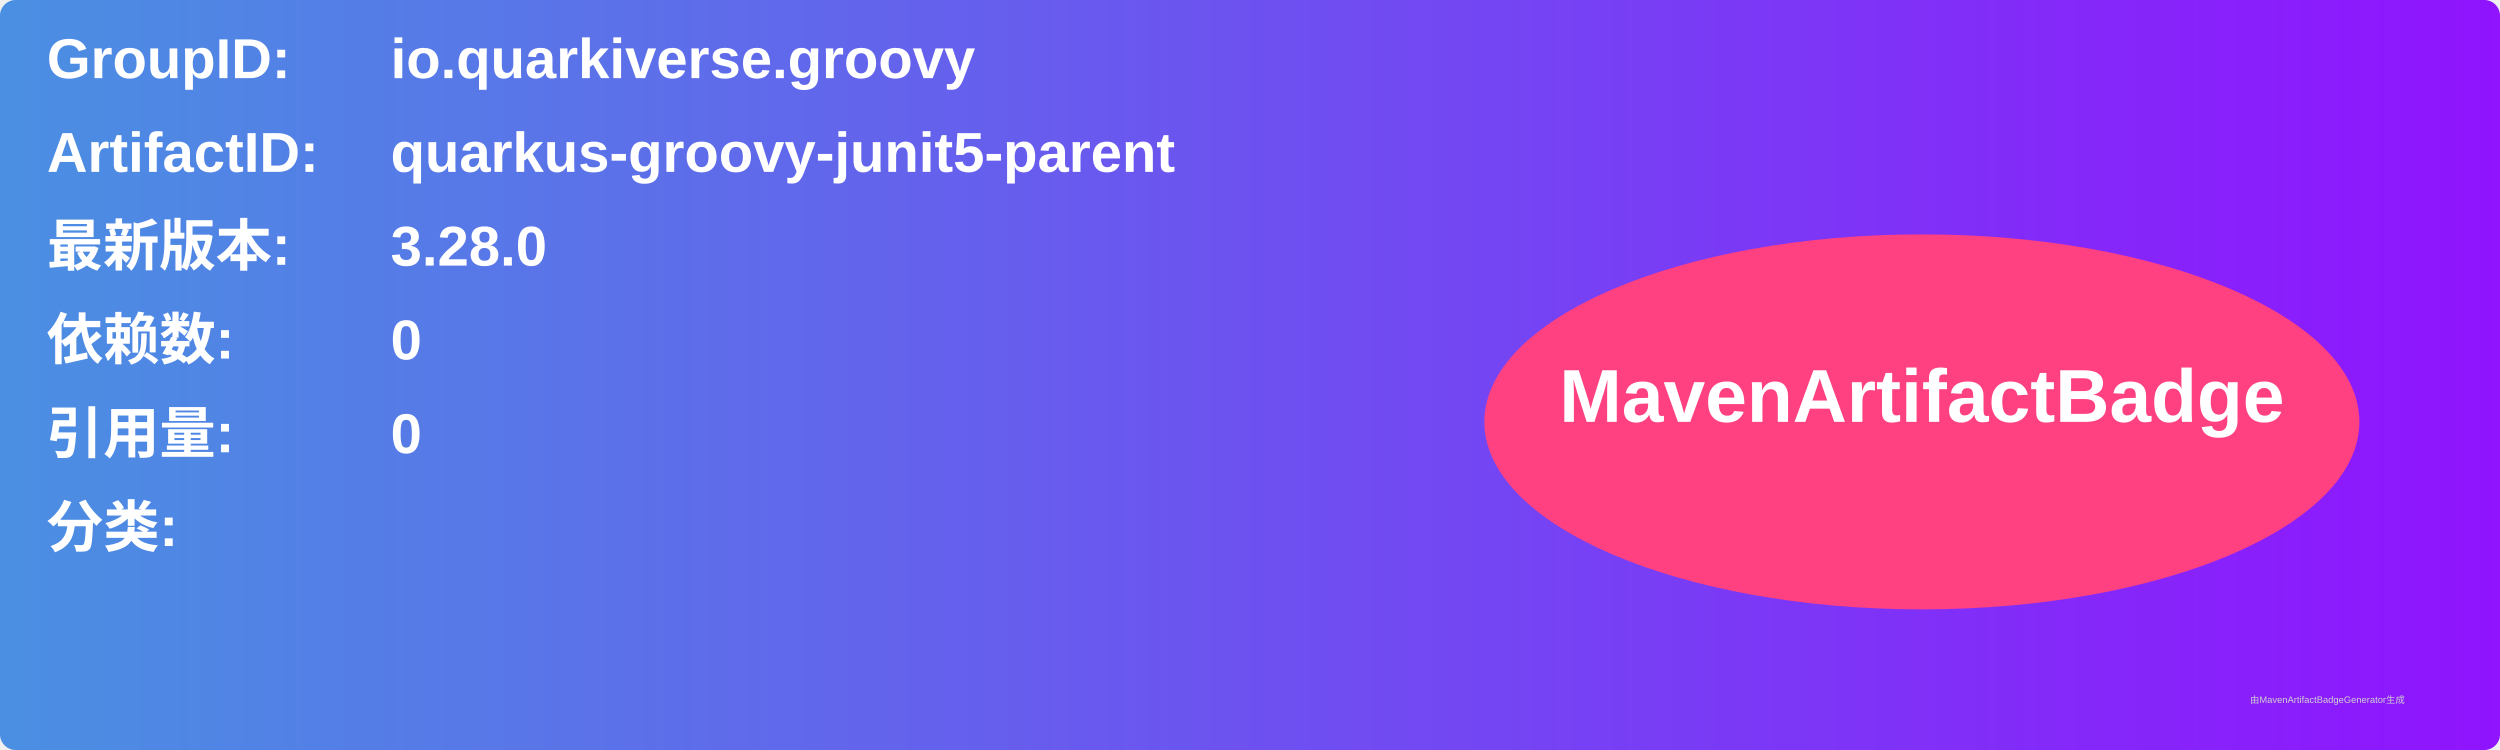
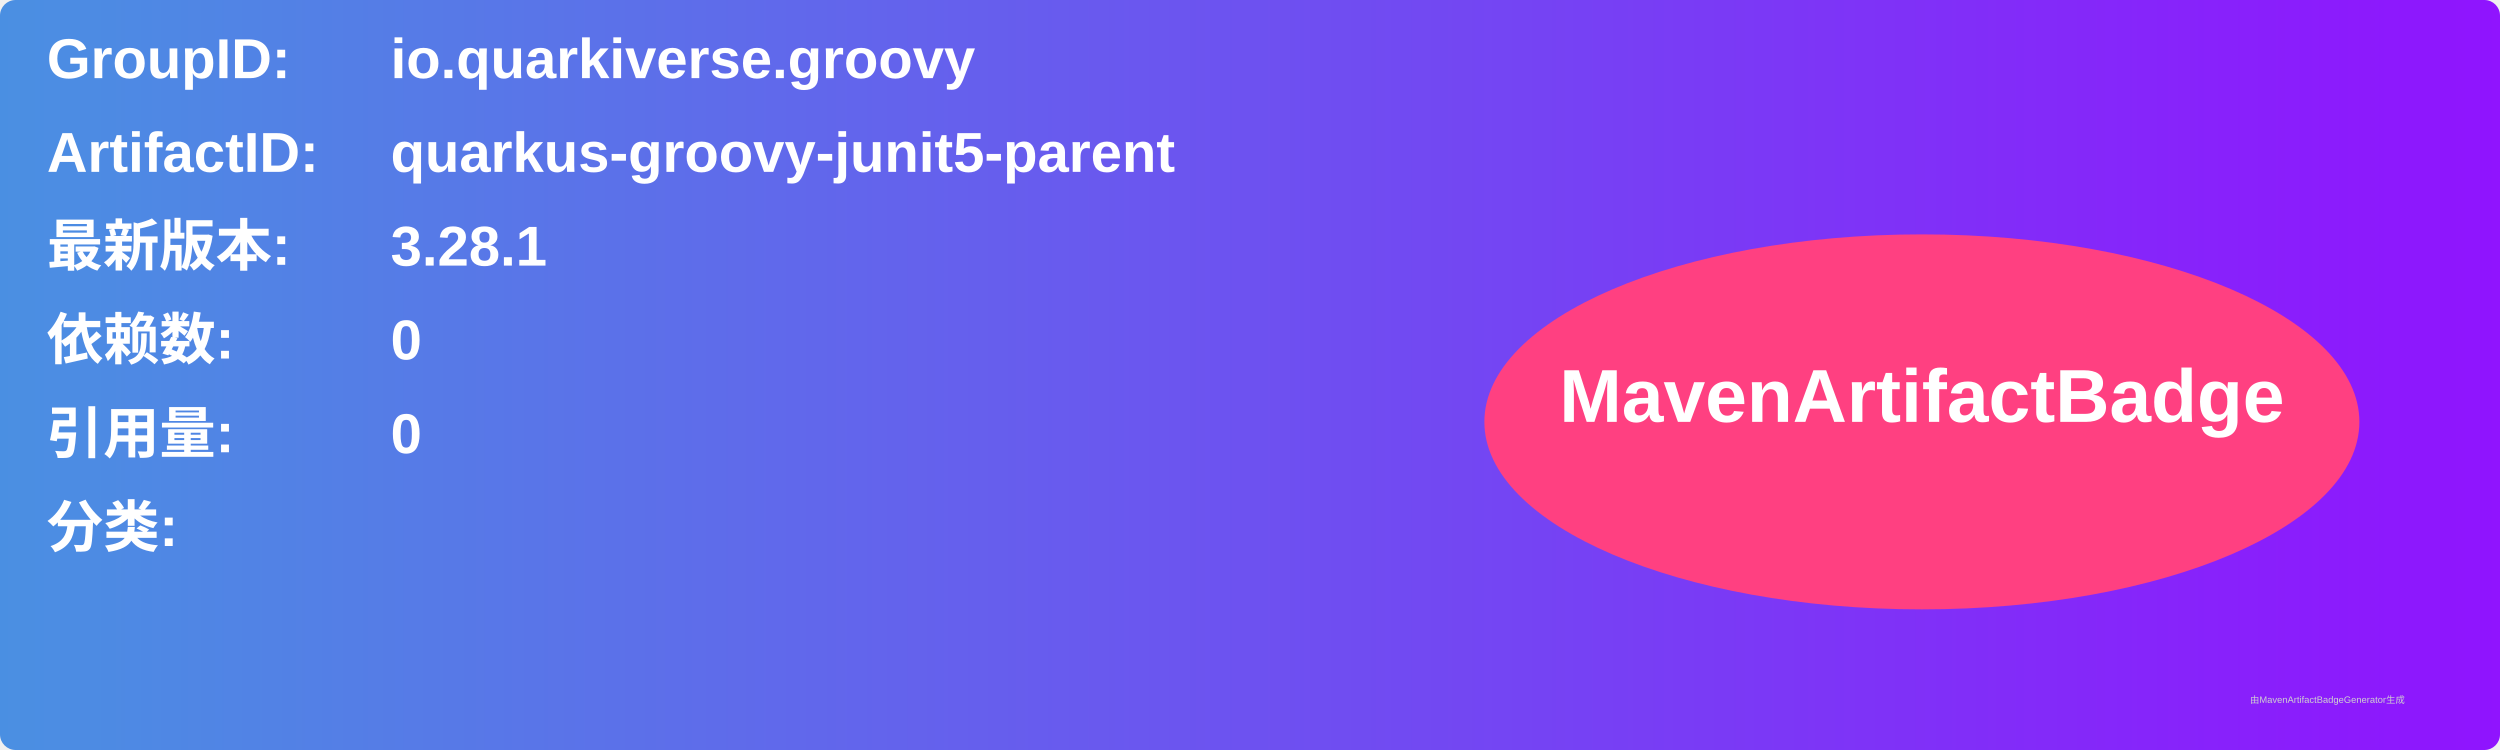
<svg xmlns="http://www.w3.org/2000/svg" width="800" height="240" viewBox="0 0 800 240">
  <linearGradient id="grad" x1="0%" y1="0%" x2="100%" y2="0%">
    <stop offset="0%" stop-color="#4a90e2" />
    <stop offset="100%" stop-color="#9013fe" />
  </linearGradient>
  <rect width="100%" height="100%" rx="5" ry="5" fill="url(#grad)" />
  <g transform="translate(15, 15)">
    <text x="0" y="10" font-family="Arial" font-size="18" fill="white" font-weight="bold" width="260">GroupID:</text>
    <text x="110" y="10" font-family="Arial" font-size="18" fill="white" font-weight="bold" width="460">io.quarkiverse.groovy</text>
    <text x="0" y="40" font-family="Arial" font-size="18" fill="white" font-weight="bold" width="260">ArtifactID:</text>
    <text x="110" y="40" font-family="Arial" font-size="18" fill="white" font-weight="bold" width="460">quarkus-groovy-junit5-parent</text>
    <text x="0" y="70" font-family="Arial" font-size="18" fill="white" font-weight="bold">最新版本:</text>
    <text x="110" y="70" font-family="Arial" font-size="18" fill="white" font-weight="bold">
-       <tspan font-weight="bold">3.28.0</tspan>
+       <tspan font-weight="bold">3.28.1</tspan>
    </text>
    <text x="0" y="100" font-family="Arial" font-size="18" fill="white" font-weight="bold">依赖数: </text>
    <text x="110" y="100" font-family="Arial" font-size="18" fill="white">
      <tspan font-weight="bold">0</tspan>
    </text>
    <text x="0" y="130" font-family="Arial" font-size="18" fill="white" font-weight="bold">引用量: </text>
    <text x="110" y="130" font-family="Arial" font-size="18" fill="white">
      <tspan font-weight="bold">0</tspan>
    </text>
    <text x="0" y="160" font-family="Arial" font-size="18" fill="white" font-weight="bold">分类:</text>
    <text x="10" y="190" font-family="Arial" font-size="10" fill="white">
      <tspan font-weight="bold" />
    </text>
    <ellipse cx="600" cy="120" rx="140" ry="60" fill="#ff4081" />
    <text x="600" y="120" text-anchor="middle" font-family="Arial" font-size="24" fill="white" font-weight="bold">MavenArtifactBadge</text>
  </g>
  <text x="720" y="225" font-family="Arial" font-size="3" fill="#d0d0d0">由MavenArtifactBadgeGenerator生成</text>
</svg>
